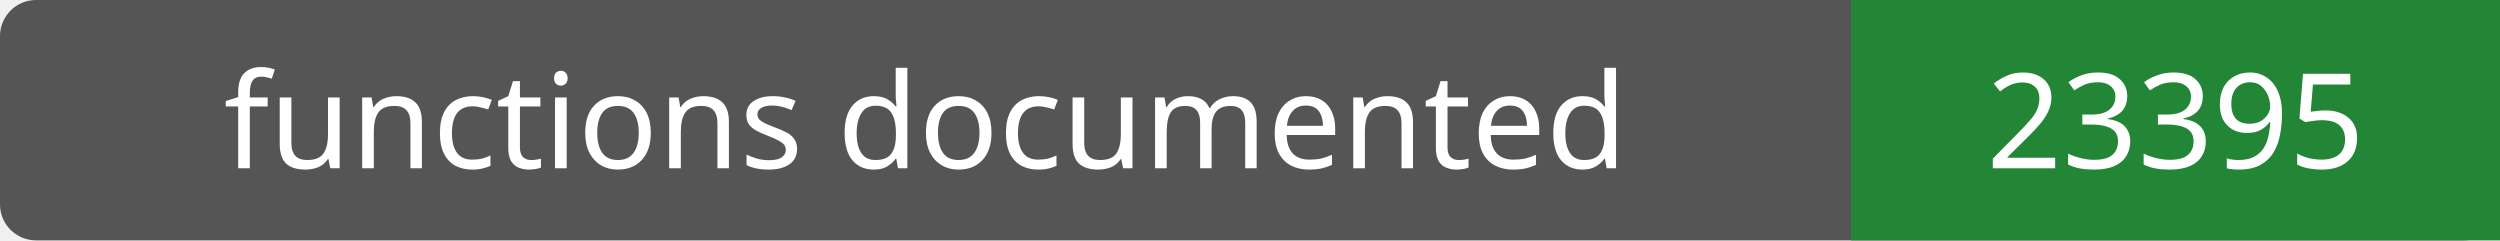
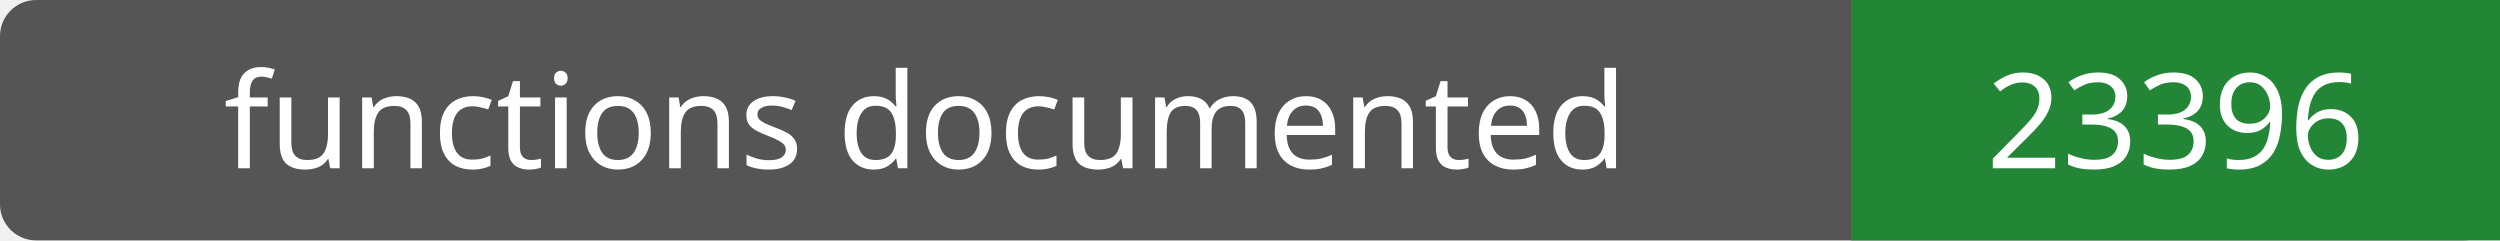
- <svg xmlns="http://www.w3.org/2000/svg" width="208" height="20" role="img" aria-label="functions documented: 23395">
+ <svg xmlns="http://www.w3.org/2000/svg" width="208" height="20" role="img" aria-label="functions documented: 23396">
  <rect width="208" height="20" rx="3" fill="#555" />
  <path fill="#238636" d="M154 0h54v20H154z" />
  <g fill="#fff" text-anchor="middle" font-family="Verdana,sans-serif" font-size="11">
    <text x="77.0" y="14">functions documented</text>
-     <text x="181.0" y="14">23395</text>
+     <text x="181.0" y="14">23396</text>
  </g>
</svg>
